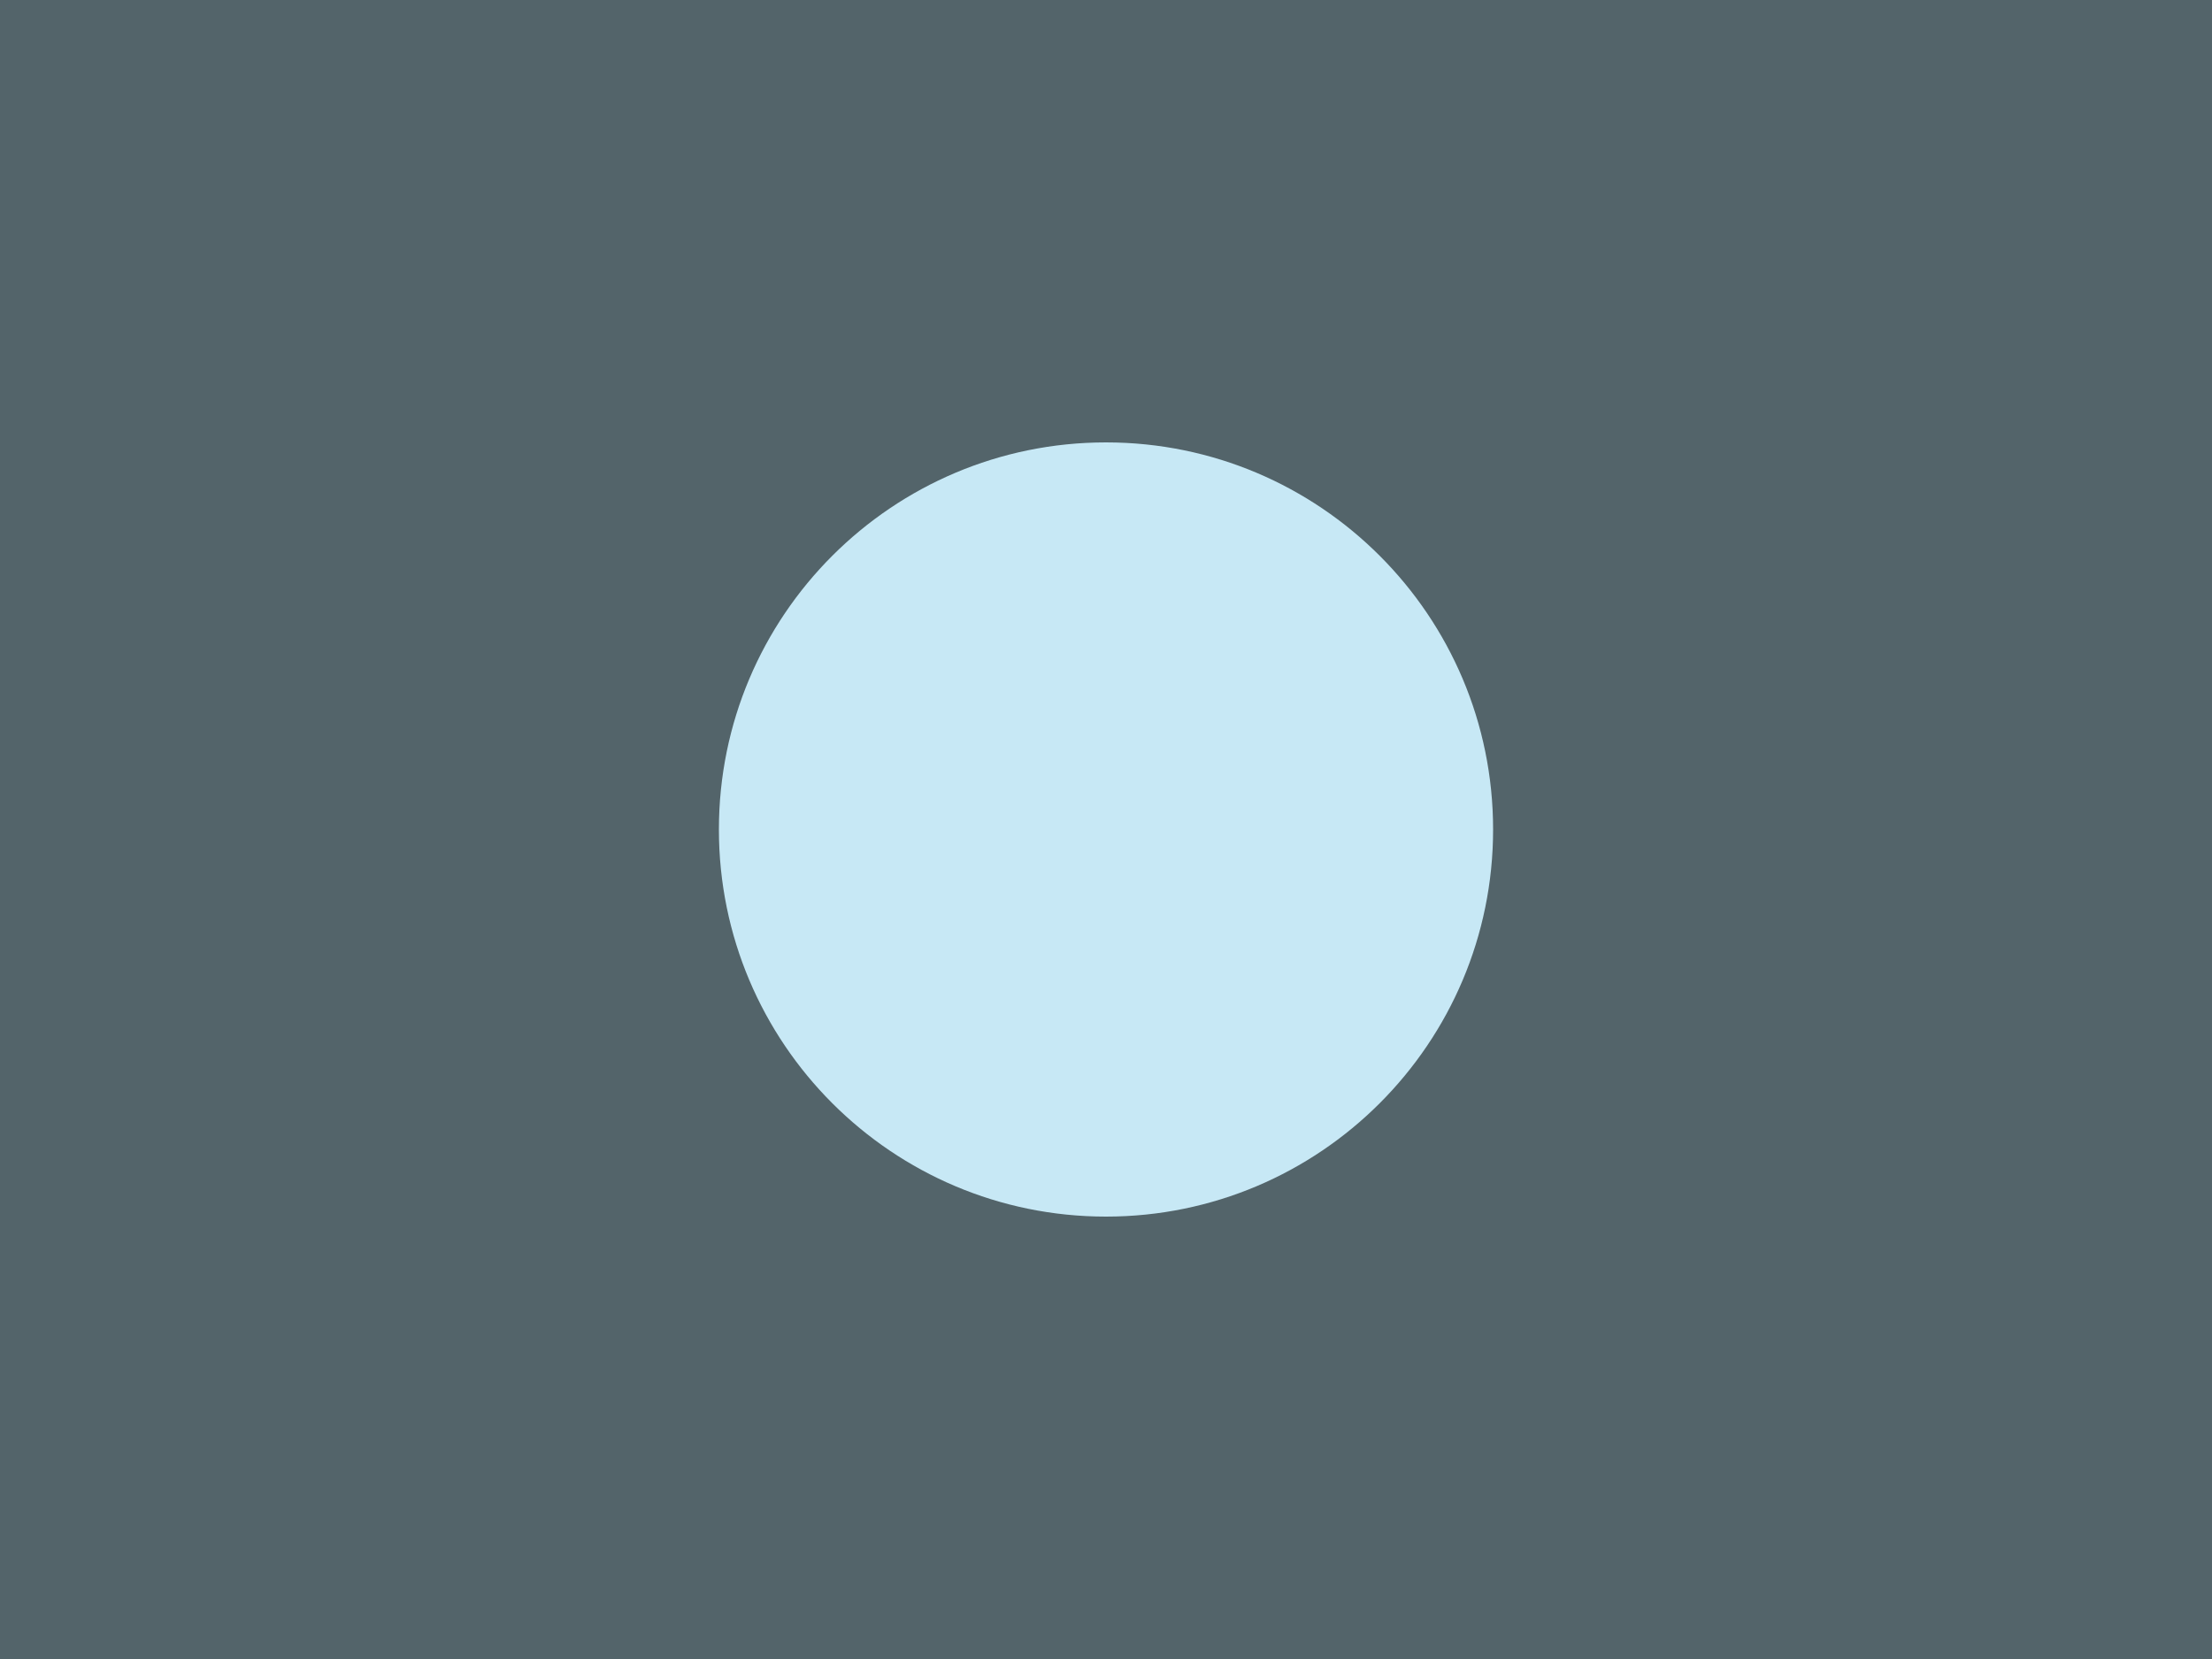
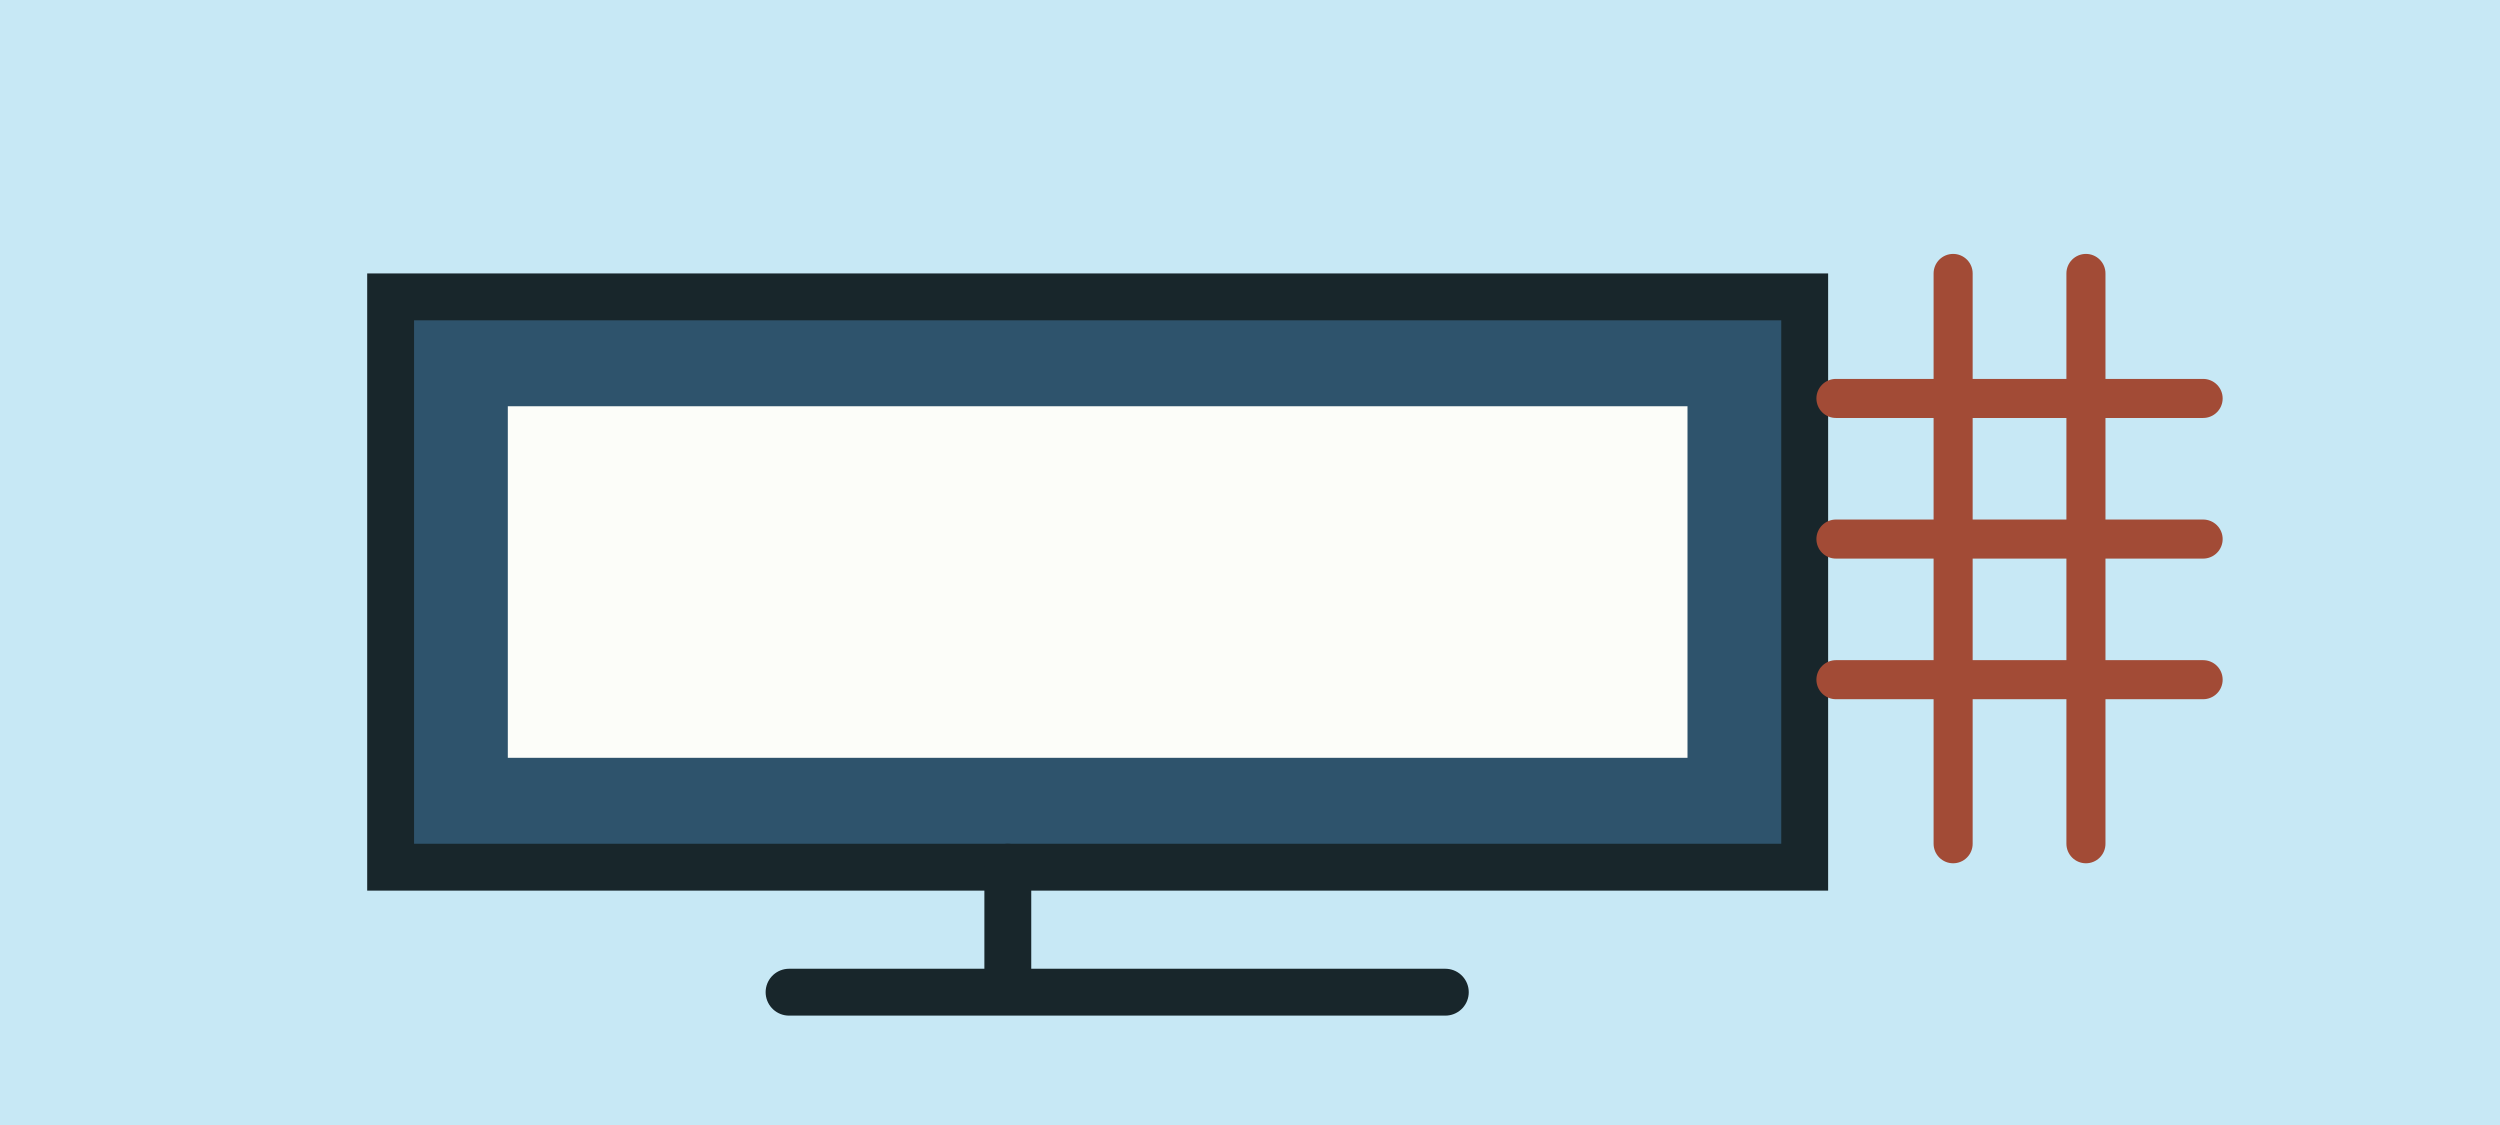
- <svg xmlns="http://www.w3.org/2000/svg" width="160" height="120" viewBox="0 0 160 120">
-   <rect width="160" height="120" fill="#53646A" />
-   <circle cx="80" cy="60" r="28" fill="#C7E8F5" />
+ <svg xmlns="http://www.w3.org/2000/svg" width="320" height="144" viewBox="0 0 320 144">
+   <rect width="320" height="144" fill="#C7E8F5" />
+   <path d="M50 38h181v73H50z" fill="#2E536C" stroke="#18262B" stroke-width="6" />
+   <path d="M65 52h151v45H65z" fill="#FCFDF9" />
+   <path d="M129 111v16M101 127h84" stroke="#18262B" stroke-width="6" stroke-linecap="round" />
+   <path d="M250 35v73M267 35v73M235 51h47M235 69h47M235 87h47" stroke="#A24B36" stroke-width="5" stroke-linecap="round" />
</svg>
